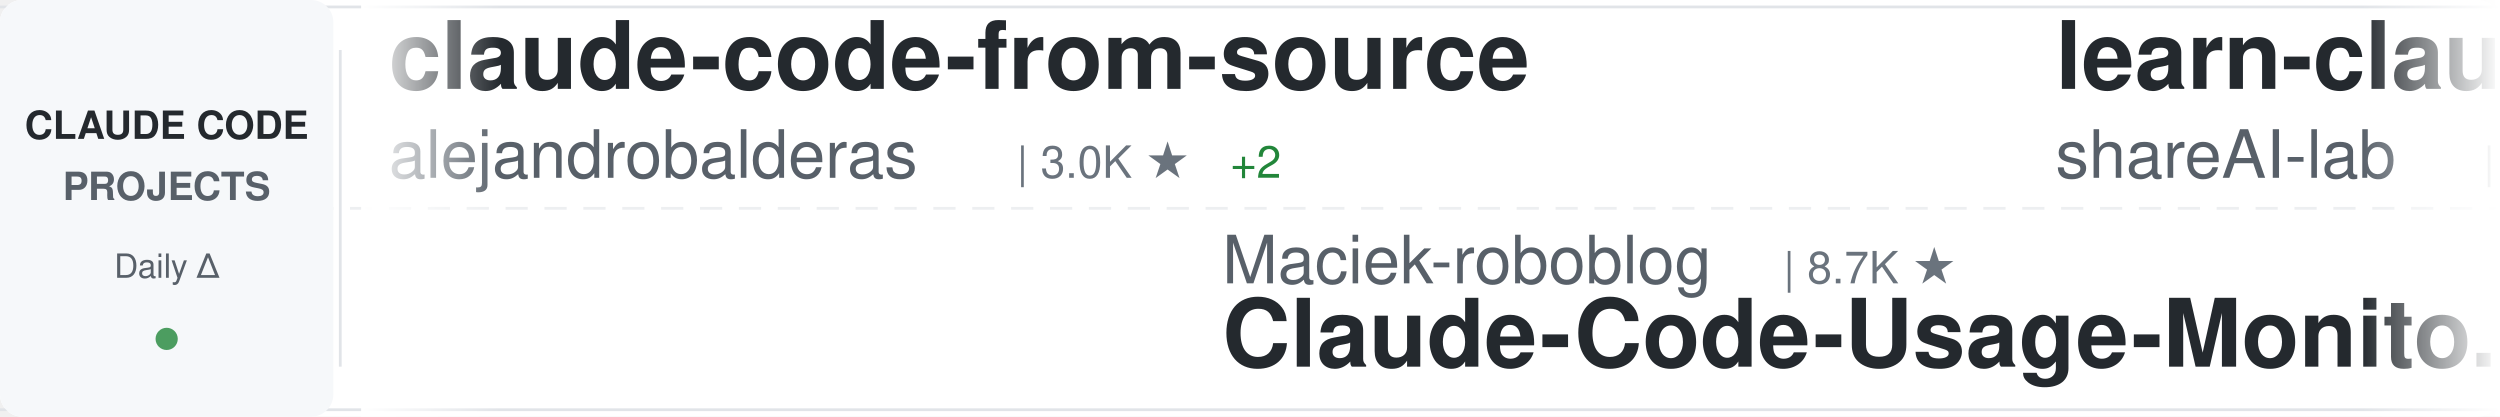
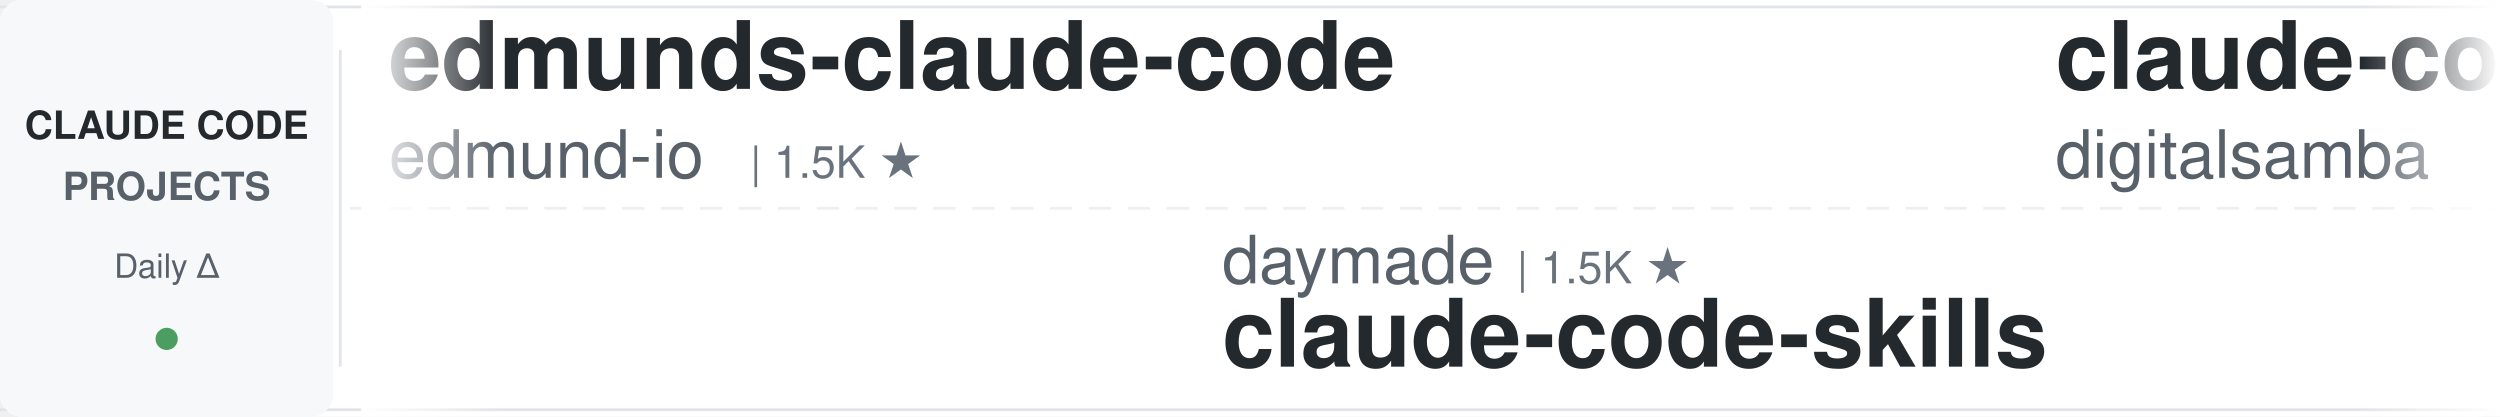
<svg xmlns="http://www.w3.org/2000/svg" width="900" height="150">
  <defs>
    <linearGradient id="awesomeLeftFade" x1="0%" y1="0%" x2="100%" y2="0%">
      <stop offset="0%" style="stop-color:#ffffff;stop-opacity:1" />
      <stop offset="100%" style="stop-color:#ffffff;stop-opacity:0" />
    </linearGradient>
    <linearGradient id="awesomeRightFade" x1="0%" y1="0%" x2="100%" y2="0%">
      <stop offset="0%" style="stop-color:#ffffff;stop-opacity:0" />
      <stop offset="100%" style="stop-color:#ffffff;stop-opacity:1" />
    </linearGradient>
  </defs>
  <rect width="900" height="150" fill="#ffffff" rx="8" />
  <rect x="0" y="2" width="900" height="1" fill="#e1e4e8" />
  <rect x="0" y="147" width="900" height="1" fill="#e1e4e8" />
  <line x1="0" y1="75" x2="900" y2="75" stroke="#e1e4e8" stroke-width="1" stroke-dasharray="8 6" opacity="0.6" />
  <rect x="0" y="0" width="120" height="150" fill="#f6f8fa" rx="8" />
  <text x="60" y="50" font-family="-apple-system, BlinkMacSystemFont, 'Segoe UI', Helvetica, Arial, sans-serif" font-size="14" font-weight="600" fill="#24292e" text-anchor="middle">CLAUDE CODE</text>
  <text x="60" y="72" font-family="-apple-system, BlinkMacSystemFont, 'Segoe UI', Helvetica, Arial, sans-serif" font-size="14" font-weight="600" fill="#586069" text-anchor="middle">PROJECTS</text>
  <text x="60" y="100" font-family="-apple-system, BlinkMacSystemFont, 'Segoe UI', Helvetica, Arial, sans-serif" font-size="12" font-weight="500" fill="#586069" text-anchor="middle">Daily Δ</text>
  <circle cx="60" cy="122" r="4" fill="#22863a" opacity="0.8" />
  <rect x="122" y="18" width="1" height="114" fill="#e1e4e8" />
  <clipPath id="awesomeTickerClip">
    <rect x="130" y="0" width="770" height="150" />
  </clipPath>
  <g clip-path="url(#awesomeTickerClip)">
    <g id="awesomeTickerItems">
      <animateTransform attributeName="transform" attributeType="XML" type="translate" from="0 0" to="-3000 0" dur="54s" repeatCount="indefinite" />
      <g transform="translate(0, 0)">
-         <text x="140" y="32" font-family="-apple-system, BlinkMacSystemFont, 'Segoe UI', Helvetica, Arial, sans-serif" font-size="34" font-weight="600" fill="#24292e">claude-code-from-source</text>
-         <text x="140" y="64" font-family="-apple-system, BlinkMacSystemFont, 'Segoe UI', Helvetica, Arial, sans-serif" font-size="24" font-weight="400" fill="#586069">alejandrobalderas</text>
-         <text x="366" y="64" font-family="-apple-system, BlinkMacSystemFont, 'Segoe UI', Helvetica, Arial, sans-serif" font-size="16" font-weight="500" fill="#6a737d">| 3.0K ★</text>
-         <text x="443" y="64" font-family="-apple-system, BlinkMacSystemFont, 'Segoe UI', Helvetica, Arial, sans-serif" font-size="16" font-weight="500" fill="#22863a"> +2</text>
-       </g>
-       <g transform="translate(300, 0)">
-         <text x="140" y="102" font-family="-apple-system, BlinkMacSystemFont, 'Segoe UI', Helvetica, Arial, sans-serif" font-size="24" font-weight="400" fill="#586069">Maciek-roboblog</text>
-         <text x="342" y="102" font-family="-apple-system, BlinkMacSystemFont, 'Segoe UI', Helvetica, Arial, sans-serif" font-size="16" font-weight="500" fill="#6a737d">| 8.7K ★</text>
-         <text x="140" y="132" font-family="-apple-system, BlinkMacSystemFont, 'Segoe UI', Helvetica, Arial, sans-serif" font-size="34" font-weight="600" fill="#24292e">Claude-Code-Usage-Monito...</text>
-       </g>
-       <g transform="translate(600, 0)">
-         <text x="140" y="32" font-family="-apple-system, BlinkMacSystemFont, 'Segoe UI', Helvetica, Arial, sans-serif" font-size="34" font-weight="600" fill="#24292e">learn-claude-code</text>
-         <text x="140" y="64" font-family="-apple-system, BlinkMacSystemFont, 'Segoe UI', Helvetica, Arial, sans-serif" font-size="24" font-weight="400" fill="#586069">shareAI-lab</text>
-         <text x="294" y="64" font-family="-apple-system, BlinkMacSystemFont, 'Segoe UI', Helvetica, Arial, sans-serif" font-size="16" font-weight="500" fill="#6a737d">| 78.6K ★</text>
-         <text x="380" y="64" font-family="-apple-system, BlinkMacSystemFont, 'Segoe UI', Helvetica, Arial, sans-serif" font-size="16" font-weight="500" fill="#22863a"> +3</text>
-       </g>
-       <g transform="translate(900, 0)">
-         <text x="140" y="102" font-family="-apple-system, BlinkMacSystemFont, 'Segoe UI', Helvetica, Arial, sans-serif" font-size="24" font-weight="400" fill="#586069">lintsinghua</text>
-         <text x="294" y="102" font-family="-apple-system, BlinkMacSystemFont, 'Segoe UI', Helvetica, Arial, sans-serif" font-size="16" font-weight="500" fill="#6a737d">| 4.3K ★</text>
-         <text x="140" y="132" font-family="-apple-system, BlinkMacSystemFont, 'Segoe UI', Helvetica, Arial, sans-serif" font-size="34" font-weight="600" fill="#24292e">claude-code-book</text>
-       </g>
-       <g transform="translate(1200, 0)">
-         <text x="140" y="32" font-family="-apple-system, BlinkMacSystemFont, 'Segoe UI', Helvetica, Arial, sans-serif" font-size="34" font-weight="600" fill="#24292e">claude-code-sourcemap</text>
-         <text x="140" y="64" font-family="-apple-system, BlinkMacSystemFont, 'Segoe UI', Helvetica, Arial, sans-serif" font-size="24" font-weight="400" fill="#586069">ChinaSiro</text>
-         <text x="270" y="64" font-family="-apple-system, BlinkMacSystemFont, 'Segoe UI', Helvetica, Arial, sans-serif" font-size="16" font-weight="500" fill="#6a737d">| 9.7K ★</text>
-       </g>
-       <g transform="translate(1500, 0)">
-         <text x="140" y="102" font-family="-apple-system, BlinkMacSystemFont, 'Segoe UI', Helvetica, Arial, sans-serif" font-size="24" font-weight="400" fill="#586069">Piebald-AI</text>
-         <text x="282" y="102" font-family="-apple-system, BlinkMacSystemFont, 'Segoe UI', Helvetica, Arial, sans-serif" font-size="16" font-weight="500" fill="#6a737d">| 12.9K ★</text>
-         <text x="368" y="102" font-family="-apple-system, BlinkMacSystemFont, 'Segoe UI', Helvetica, Arial, sans-serif" font-size="16" font-weight="500" fill="#22863a"> +2</text>
-         <text x="140" y="132" font-family="-apple-system, BlinkMacSystemFont, 'Segoe UI', Helvetica, Arial, sans-serif" font-size="34" font-weight="600" fill="#24292e">claude-code-system-promp...</text>
-       </g>
-       <g transform="translate(1800, 0)">
-         <text x="140" y="32" font-family="-apple-system, BlinkMacSystemFont, 'Segoe UI', Helvetica, Arial, sans-serif" font-size="34" font-weight="600" fill="#24292e">claude-code-base-action</text>
-         <text x="140" y="64" font-family="-apple-system, BlinkMacSystemFont, 'Segoe UI', Helvetica, Arial, sans-serif" font-size="24" font-weight="400" fill="#586069">anthropics</text>
-         <text x="282" y="64" font-family="-apple-system, BlinkMacSystemFont, 'Segoe UI', Helvetica, Arial, sans-serif" font-size="16" font-weight="500" fill="#6a737d">| 1.0K ★</text>
-       </g>
-       <g transform="translate(2100, 0)">
-         <text x="140" y="102" font-family="-apple-system, BlinkMacSystemFont, 'Segoe UI', Helvetica, Arial, sans-serif" font-size="24" font-weight="400" fill="#586069">Cranot</text>
-         <text x="234" y="102" font-family="-apple-system, BlinkMacSystemFont, 'Segoe UI', Helvetica, Arial, sans-serif" font-size="16" font-weight="500" fill="#6a737d">| 2.9K ★</text>
-         <text x="140" y="132" font-family="-apple-system, BlinkMacSystemFont, 'Segoe UI', Helvetica, Arial, sans-serif" font-size="34" font-weight="600" fill="#24292e">claude-code-guide</text>
-       </g>
-       <g transform="translate(2400, 0)">
        <text x="140" y="32" font-family="-apple-system, BlinkMacSystemFont, 'Segoe UI', Helvetica, Arial, sans-serif" font-size="34" font-weight="600" fill="#24292e">edmunds-claude-code</text>
        <text x="140" y="64" font-family="-apple-system, BlinkMacSystemFont, 'Segoe UI', Helvetica, Arial, sans-serif" font-size="24" font-weight="400" fill="#586069">edmund-io</text>
        <text x="270" y="64" font-family="-apple-system, BlinkMacSystemFont, 'Segoe UI', Helvetica, Arial, sans-serif" font-size="16" font-weight="500" fill="#6a737d">| 1.5K ★</text>
      </g>
+       <g transform="translate(300, 0)">
+         <text x="140" y="102" font-family="-apple-system, BlinkMacSystemFont, 'Segoe UI', Helvetica, Arial, sans-serif" font-size="24" font-weight="400" fill="#586069">daymade</text>
+         <text x="246" y="102" font-family="-apple-system, BlinkMacSystemFont, 'Segoe UI', Helvetica, Arial, sans-serif" font-size="16" font-weight="500" fill="#6a737d">| 1.5K ★</text>
+         <text x="140" y="132" font-family="-apple-system, BlinkMacSystemFont, 'Segoe UI', Helvetica, Arial, sans-serif" font-size="34" font-weight="600" fill="#24292e">claude-code-skills</text>
+       </g>
+       <g transform="translate(600, 0)">
+         <text x="140" y="32" font-family="-apple-system, BlinkMacSystemFont, 'Segoe UI', Helvetica, Arial, sans-serif" font-size="34" font-weight="600" fill="#24292e">claude-code-video-toolki...</text>
+         <text x="140" y="64" font-family="-apple-system, BlinkMacSystemFont, 'Segoe UI', Helvetica, Arial, sans-serif" font-size="24" font-weight="400" fill="#586069">digitalsamba</text>
+         <text x="306" y="64" font-family="-apple-system, BlinkMacSystemFont, 'Segoe UI', Helvetica, Arial, sans-serif" font-size="16" font-weight="500" fill="#6a737d">| 2.2K ★</text>
+       </g>
+       <g transform="translate(900, 0)">
+         <text x="140" y="102" font-family="-apple-system, BlinkMacSystemFont, 'Segoe UI', Helvetica, Arial, sans-serif" font-size="24" font-weight="400" fill="#586069">andrew-kramer-inno</text>
+         <text x="378" y="102" font-family="-apple-system, BlinkMacSystemFont, 'Segoe UI', Helvetica, Arial, sans-serif" font-size="16" font-weight="500" fill="#6a737d">| 594 ★</text>
+         <text x="140" y="132" font-family="-apple-system, BlinkMacSystemFont, 'Segoe UI', Helvetica, Arial, sans-serif" font-size="34" font-weight="600" fill="#24292e">claude-code-source-build</text>
+       </g>
+       <g transform="translate(1200, 0)">
+         <text x="140" y="32" font-family="-apple-system, BlinkMacSystemFont, 'Segoe UI', Helvetica, Arial, sans-serif" font-size="34" font-weight="600" fill="#24292e">claude-code-templates</text>
+         <text x="140" y="64" font-family="-apple-system, BlinkMacSystemFont, 'Segoe UI', Helvetica, Arial, sans-serif" font-size="24" font-weight="400" fill="#586069">davila7</text>
+         <text x="246" y="64" font-family="-apple-system, BlinkMacSystemFont, 'Segoe UI', Helvetica, Arial, sans-serif" font-size="16" font-weight="500" fill="#6a737d">| 32.7K ★</text>
+         <text x="332" y="64" font-family="-apple-system, BlinkMacSystemFont, 'Segoe UI', Helvetica, Arial, sans-serif" font-size="16" font-weight="500" fill="#22863a"> +6</text>
+       </g>
+       <g transform="translate(1500, 0)">
+         <text x="140" y="102" font-family="-apple-system, BlinkMacSystemFont, 'Segoe UI', Helvetica, Arial, sans-serif" font-size="24" font-weight="400" fill="#586069">anthropics</text>
+         <text x="282" y="102" font-family="-apple-system, BlinkMacSystemFont, 'Segoe UI', Helvetica, Arial, sans-serif" font-size="16" font-weight="500" fill="#6a737d">| 6.4K ★</text>
+         <text x="359" y="102" font-family="-apple-system, BlinkMacSystemFont, 'Segoe UI', Helvetica, Arial, sans-serif" font-size="16" font-weight="500" fill="#22863a"> +1</text>
+         <text x="140" y="132" font-family="-apple-system, BlinkMacSystemFont, 'Segoe UI', Helvetica, Arial, sans-serif" font-size="34" font-weight="600" fill="#24292e">claude-code-security-rev...</text>
+       </g>
+       <g transform="translate(1800, 0)">
+         <text x="140" y="32" font-family="-apple-system, BlinkMacSystemFont, 'Segoe UI', Helvetica, Arial, sans-serif" font-size="34" font-weight="600" fill="#24292e">claude-code-source</text>
+         <text x="140" y="64" font-family="-apple-system, BlinkMacSystemFont, 'Segoe UI', Helvetica, Arial, sans-serif" font-size="24" font-weight="400" fill="#586069">hangsman</text>
+         <text x="258" y="64" font-family="-apple-system, BlinkMacSystemFont, 'Segoe UI', Helvetica, Arial, sans-serif" font-size="16" font-weight="500" fill="#6a737d">| 797 ★</text>
+       </g>
+       <g transform="translate(2100, 0)">
+         <text x="140" y="102" font-family="-apple-system, BlinkMacSystemFont, 'Segoe UI', Helvetica, Arial, sans-serif" font-size="24" font-weight="400" fill="#586069">ChinaSiro</text>
+         <text x="270" y="102" font-family="-apple-system, BlinkMacSystemFont, 'Segoe UI', Helvetica, Arial, sans-serif" font-size="16" font-weight="500" fill="#6a737d">| 9.7K ★</text>
+         <text x="140" y="132" font-family="-apple-system, BlinkMacSystemFont, 'Segoe UI', Helvetica, Arial, sans-serif" font-size="34" font-weight="600" fill="#24292e">claude-code-sourcemap</text>
+       </g>
+       <g transform="translate(2400, 0)">
+         <text x="140" y="32" font-family="-apple-system, BlinkMacSystemFont, 'Segoe UI', Helvetica, Arial, sans-serif" font-size="34" font-weight="600" fill="#24292e">claude-code-hooks-master...</text>
+         <text x="140" y="64" font-family="-apple-system, BlinkMacSystemFont, 'Segoe UI', Helvetica, Arial, sans-serif" font-size="24" font-weight="400" fill="#586069">disler</text>
+         <text x="234" y="64" font-family="-apple-system, BlinkMacSystemFont, 'Segoe UI', Helvetica, Arial, sans-serif" font-size="16" font-weight="500" fill="#6a737d">| 3.9K ★</text>
+         <text x="311" y="64" font-family="-apple-system, BlinkMacSystemFont, 'Segoe UI', Helvetica, Arial, sans-serif" font-size="16" font-weight="500" fill="#22863a"> +1</text>
+       </g>
      <g transform="translate(2700, 0)">
-         <text x="140" y="102" font-family="-apple-system, BlinkMacSystemFont, 'Segoe UI', Helvetica, Arial, sans-serif" font-size="24" font-weight="400" fill="#586069">ding113</text>
-         <text x="246" y="102" font-family="-apple-system, BlinkMacSystemFont, 'Segoe UI', Helvetica, Arial, sans-serif" font-size="16" font-weight="500" fill="#6a737d">| 3.4K ★</text>
-         <text x="140" y="132" font-family="-apple-system, BlinkMacSystemFont, 'Segoe UI', Helvetica, Arial, sans-serif" font-size="34" font-weight="600" fill="#24292e">claude-code-hub</text>
+         <text x="140" y="102" font-family="-apple-system, BlinkMacSystemFont, 'Segoe UI', Helvetica, Arial, sans-serif" font-size="24" font-weight="400" fill="#586069">nicedreamzapp</text>
+         <text x="318" y="102" font-family="-apple-system, BlinkMacSystemFont, 'Segoe UI', Helvetica, Arial, sans-serif" font-size="16" font-weight="500" fill="#6a737d">| 3.4K ★</text>
+         <text x="140" y="132" font-family="-apple-system, BlinkMacSystemFont, 'Segoe UI', Helvetica, Arial, sans-serif" font-size="34" font-weight="600" fill="#24292e">claude-code-local</text>
      </g>
      <g transform="translate(3000, 0)">
-         <text x="140" y="32" font-family="-apple-system, BlinkMacSystemFont, 'Segoe UI', Helvetica, Arial, sans-serif" font-size="34" font-weight="600" fill="#24292e">claude-code-from-source</text>
-         <text x="140" y="64" font-family="-apple-system, BlinkMacSystemFont, 'Segoe UI', Helvetica, Arial, sans-serif" font-size="24" font-weight="400" fill="#586069">alejandrobalderas</text>
-         <text x="366" y="64" font-family="-apple-system, BlinkMacSystemFont, 'Segoe UI', Helvetica, Arial, sans-serif" font-size="16" font-weight="500" fill="#6a737d">| 3.0K ★</text>
-         <text x="443" y="64" font-family="-apple-system, BlinkMacSystemFont, 'Segoe UI', Helvetica, Arial, sans-serif" font-size="16" font-weight="500" fill="#22863a"> +2</text>
+         <text x="140" y="32" font-family="-apple-system, BlinkMacSystemFont, 'Segoe UI', Helvetica, Arial, sans-serif" font-size="34" font-weight="600" fill="#24292e">edmunds-claude-code</text>
+         <text x="140" y="64" font-family="-apple-system, BlinkMacSystemFont, 'Segoe UI', Helvetica, Arial, sans-serif" font-size="24" font-weight="400" fill="#586069">edmund-io</text>
+         <text x="270" y="64" font-family="-apple-system, BlinkMacSystemFont, 'Segoe UI', Helvetica, Arial, sans-serif" font-size="16" font-weight="500" fill="#6a737d">| 1.5K ★</text>
      </g>
      <g transform="translate(3300, 0)">
-         <text x="140" y="102" font-family="-apple-system, BlinkMacSystemFont, 'Segoe UI', Helvetica, Arial, sans-serif" font-size="24" font-weight="400" fill="#586069">Maciek-roboblog</text>
-         <text x="342" y="102" font-family="-apple-system, BlinkMacSystemFont, 'Segoe UI', Helvetica, Arial, sans-serif" font-size="16" font-weight="500" fill="#6a737d">| 8.7K ★</text>
-         <text x="140" y="132" font-family="-apple-system, BlinkMacSystemFont, 'Segoe UI', Helvetica, Arial, sans-serif" font-size="34" font-weight="600" fill="#24292e">Claude-Code-Usage-Monito...</text>
+         <text x="140" y="102" font-family="-apple-system, BlinkMacSystemFont, 'Segoe UI', Helvetica, Arial, sans-serif" font-size="24" font-weight="400" fill="#586069">daymade</text>
+         <text x="246" y="102" font-family="-apple-system, BlinkMacSystemFont, 'Segoe UI', Helvetica, Arial, sans-serif" font-size="16" font-weight="500" fill="#6a737d">| 1.5K ★</text>
+         <text x="140" y="132" font-family="-apple-system, BlinkMacSystemFont, 'Segoe UI', Helvetica, Arial, sans-serif" font-size="34" font-weight="600" fill="#24292e">claude-code-skills</text>
      </g>
      <g transform="translate(3600, 0)">
-         <text x="140" y="32" font-family="-apple-system, BlinkMacSystemFont, 'Segoe UI', Helvetica, Arial, sans-serif" font-size="34" font-weight="600" fill="#24292e">learn-claude-code</text>
-         <text x="140" y="64" font-family="-apple-system, BlinkMacSystemFont, 'Segoe UI', Helvetica, Arial, sans-serif" font-size="24" font-weight="400" fill="#586069">shareAI-lab</text>
-         <text x="294" y="64" font-family="-apple-system, BlinkMacSystemFont, 'Segoe UI', Helvetica, Arial, sans-serif" font-size="16" font-weight="500" fill="#6a737d">| 78.6K ★</text>
-         <text x="380" y="64" font-family="-apple-system, BlinkMacSystemFont, 'Segoe UI', Helvetica, Arial, sans-serif" font-size="16" font-weight="500" fill="#22863a"> +3</text>
+         <text x="140" y="32" font-family="-apple-system, BlinkMacSystemFont, 'Segoe UI', Helvetica, Arial, sans-serif" font-size="34" font-weight="600" fill="#24292e">claude-code-video-toolki...</text>
+         <text x="140" y="64" font-family="-apple-system, BlinkMacSystemFont, 'Segoe UI', Helvetica, Arial, sans-serif" font-size="24" font-weight="400" fill="#586069">digitalsamba</text>
+         <text x="306" y="64" font-family="-apple-system, BlinkMacSystemFont, 'Segoe UI', Helvetica, Arial, sans-serif" font-size="16" font-weight="500" fill="#6a737d">| 2.2K ★</text>
      </g>
      <g transform="translate(3900, 0)">
-         <text x="140" y="102" font-family="-apple-system, BlinkMacSystemFont, 'Segoe UI', Helvetica, Arial, sans-serif" font-size="24" font-weight="400" fill="#586069">lintsinghua</text>
-         <text x="294" y="102" font-family="-apple-system, BlinkMacSystemFont, 'Segoe UI', Helvetica, Arial, sans-serif" font-size="16" font-weight="500" fill="#6a737d">| 4.3K ★</text>
-         <text x="140" y="132" font-family="-apple-system, BlinkMacSystemFont, 'Segoe UI', Helvetica, Arial, sans-serif" font-size="34" font-weight="600" fill="#24292e">claude-code-book</text>
+         <text x="140" y="102" font-family="-apple-system, BlinkMacSystemFont, 'Segoe UI', Helvetica, Arial, sans-serif" font-size="24" font-weight="400" fill="#586069">andrew-kramer-inno</text>
+         <text x="378" y="102" font-family="-apple-system, BlinkMacSystemFont, 'Segoe UI', Helvetica, Arial, sans-serif" font-size="16" font-weight="500" fill="#6a737d">| 594 ★</text>
+         <text x="140" y="132" font-family="-apple-system, BlinkMacSystemFont, 'Segoe UI', Helvetica, Arial, sans-serif" font-size="34" font-weight="600" fill="#24292e">claude-code-source-build</text>
      </g>
    </g>
  </g>
  <rect x="130" y="0" width="50" height="150" fill="url(#awesomeLeftFade)" />
  <rect x="850" y="0" width="50" height="150" fill="url(#awesomeRightFade)" />
</svg>
